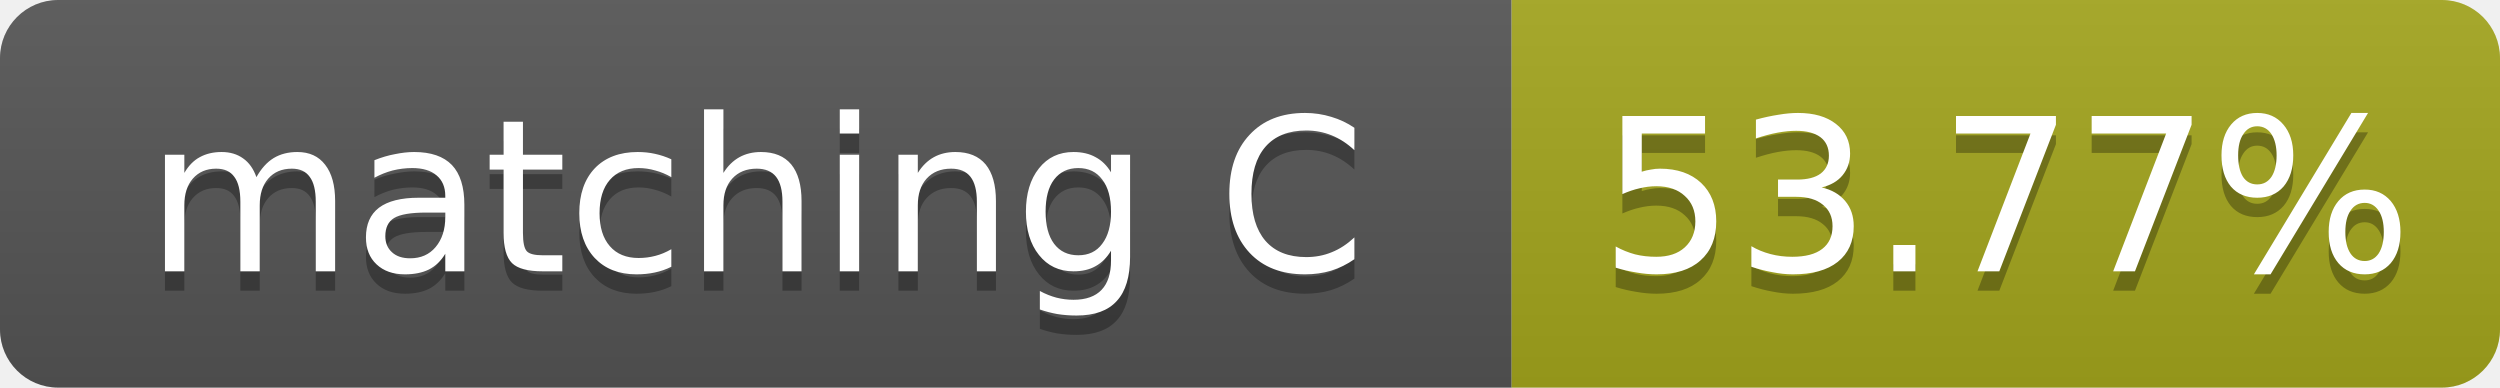
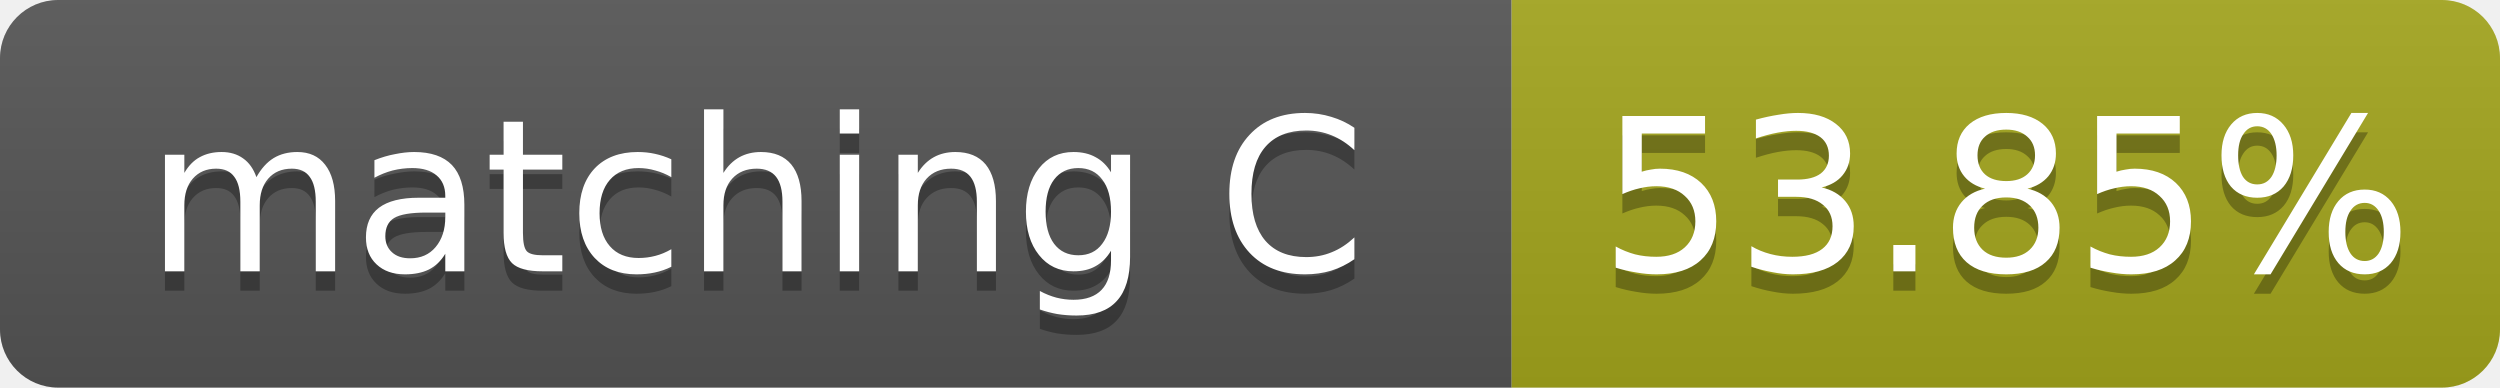
- <svg xmlns="http://www.w3.org/2000/svg" width="129" height="20" role="img" aria-label="matching C: 53.77%">
+ <svg xmlns="http://www.w3.org/2000/svg" width="129" height="20" role="img" aria-label="matching C: 53.85%">
  <linearGradient id="s" x2="0" y2="100%">
    <stop offset="0" stop-color="#bbb" stop-opacity=".1" />
    <stop offset="1" stop-opacity=".1" />
  </linearGradient>
  <clipPath id="r">
    <rect width="129" height="20" rx="3" fill="#fff" />
  </clipPath>
  <g clip-path="url(#r)">
    <rect width="78" height="20" fill="#555" />
    <rect x="78" width="51" height="20" fill="#a4a61d" />
    <rect width="129" height="20" fill="url(#s)" />
  </g>
  <g fill="#fff" text-anchor="middle" font-family="Verdana,Geneva,DejaVu Sans,sans-serif" font-size="11">
    <text x="39.0" y="15" fill="#010101" fill-opacity=".3">matching C</text>
    <text x="39.0" y="14">matching C</text>
-     <text x="103.5" y="15" fill="#010101" fill-opacity=".3">53.77%</text>
-     <text x="103.5" y="14">53.77%</text>
+     <text x="103.5" y="15" fill="#010101" fill-opacity=".3">53.85%</text>
+     <text x="103.5" y="14">53.85%</text>
  </g>
</svg>
